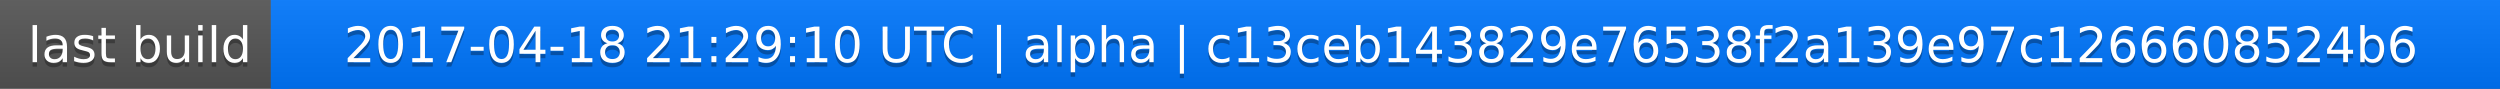
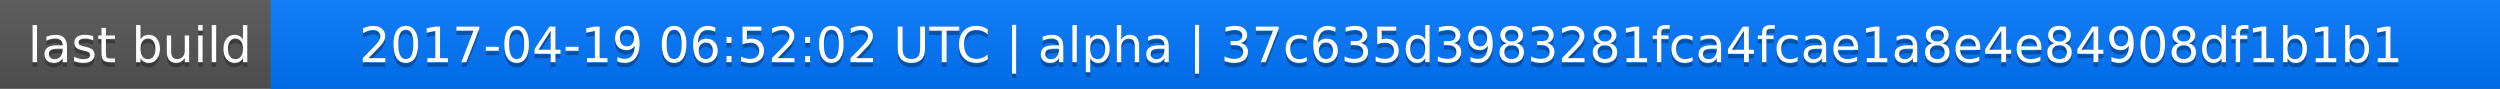
<svg xmlns="http://www.w3.org/2000/svg" width="563" height="20">
  <linearGradient id="a" x2="0" y2="100%">
    <stop offset="0" stop-color="#bbb" stop-opacity=".1" />
    <stop offset="1" stop-opacity=".1" />
  </linearGradient>
  <rect rx="0" width="563" height="20" fill="#555" />
  <rect rx="0" x="61" width="502" height="20" fill="#07f" />
  <path fill="#07f" d="M61 0h4v20h-4z" />
  <rect rx="0" width="563" height="20" fill="url(#a)" />
  <g fill="#fff" text-anchor="middle" font-family="DejaVu Sans,Verdana,Geneva,sans-serif" font-size="11">
    <text x="31.5" y="15" fill="#010101" fill-opacity=".3">last build</text>
    <text x="31.5" y="14">last build</text>
-     <text x="311" y="15" fill="#010101" fill-opacity=".3">2017-04-18 21:29:10 UTC | alpha | c13ceb143829e76538f2a139e97c1266608524b6</text>
-     <text x="311" y="14">2017-04-18 21:29:10 UTC | alpha | c13ceb143829e76538f2a139e97c1266608524b6</text>
+     <text x="311" y="15" fill="#010101" fill-opacity=".3">2017-04-19 06:52:02 UTC | alpha | 37c635d3983281fca4fcae1a8e4e84908df1b1b1</text>
+     <text x="311" y="14">2017-04-19 06:52:02 UTC | alpha | 37c635d3983281fca4fcae1a8e4e84908df1b1b1</text>
  </g>
</svg>
